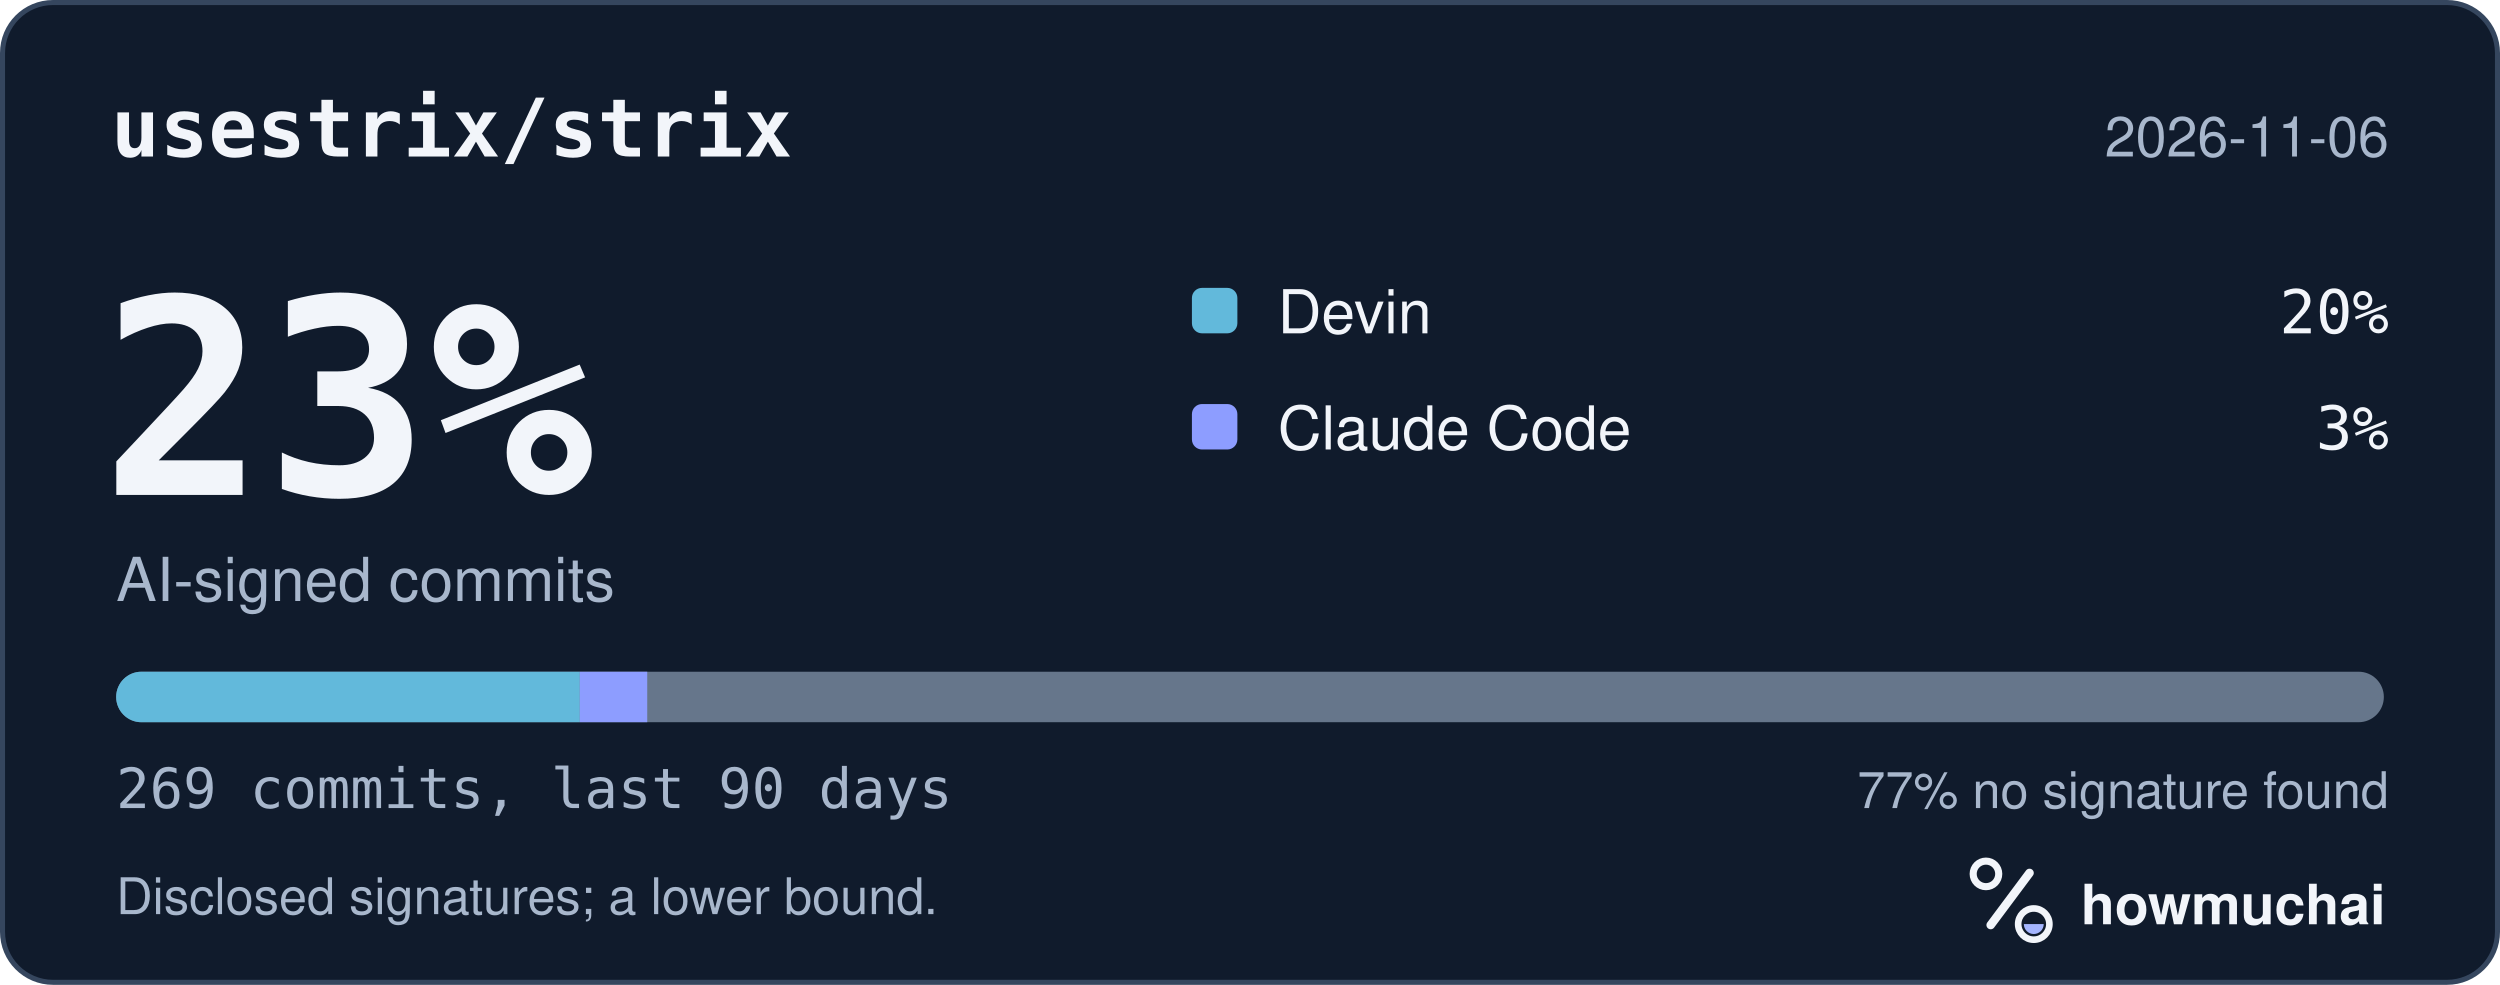
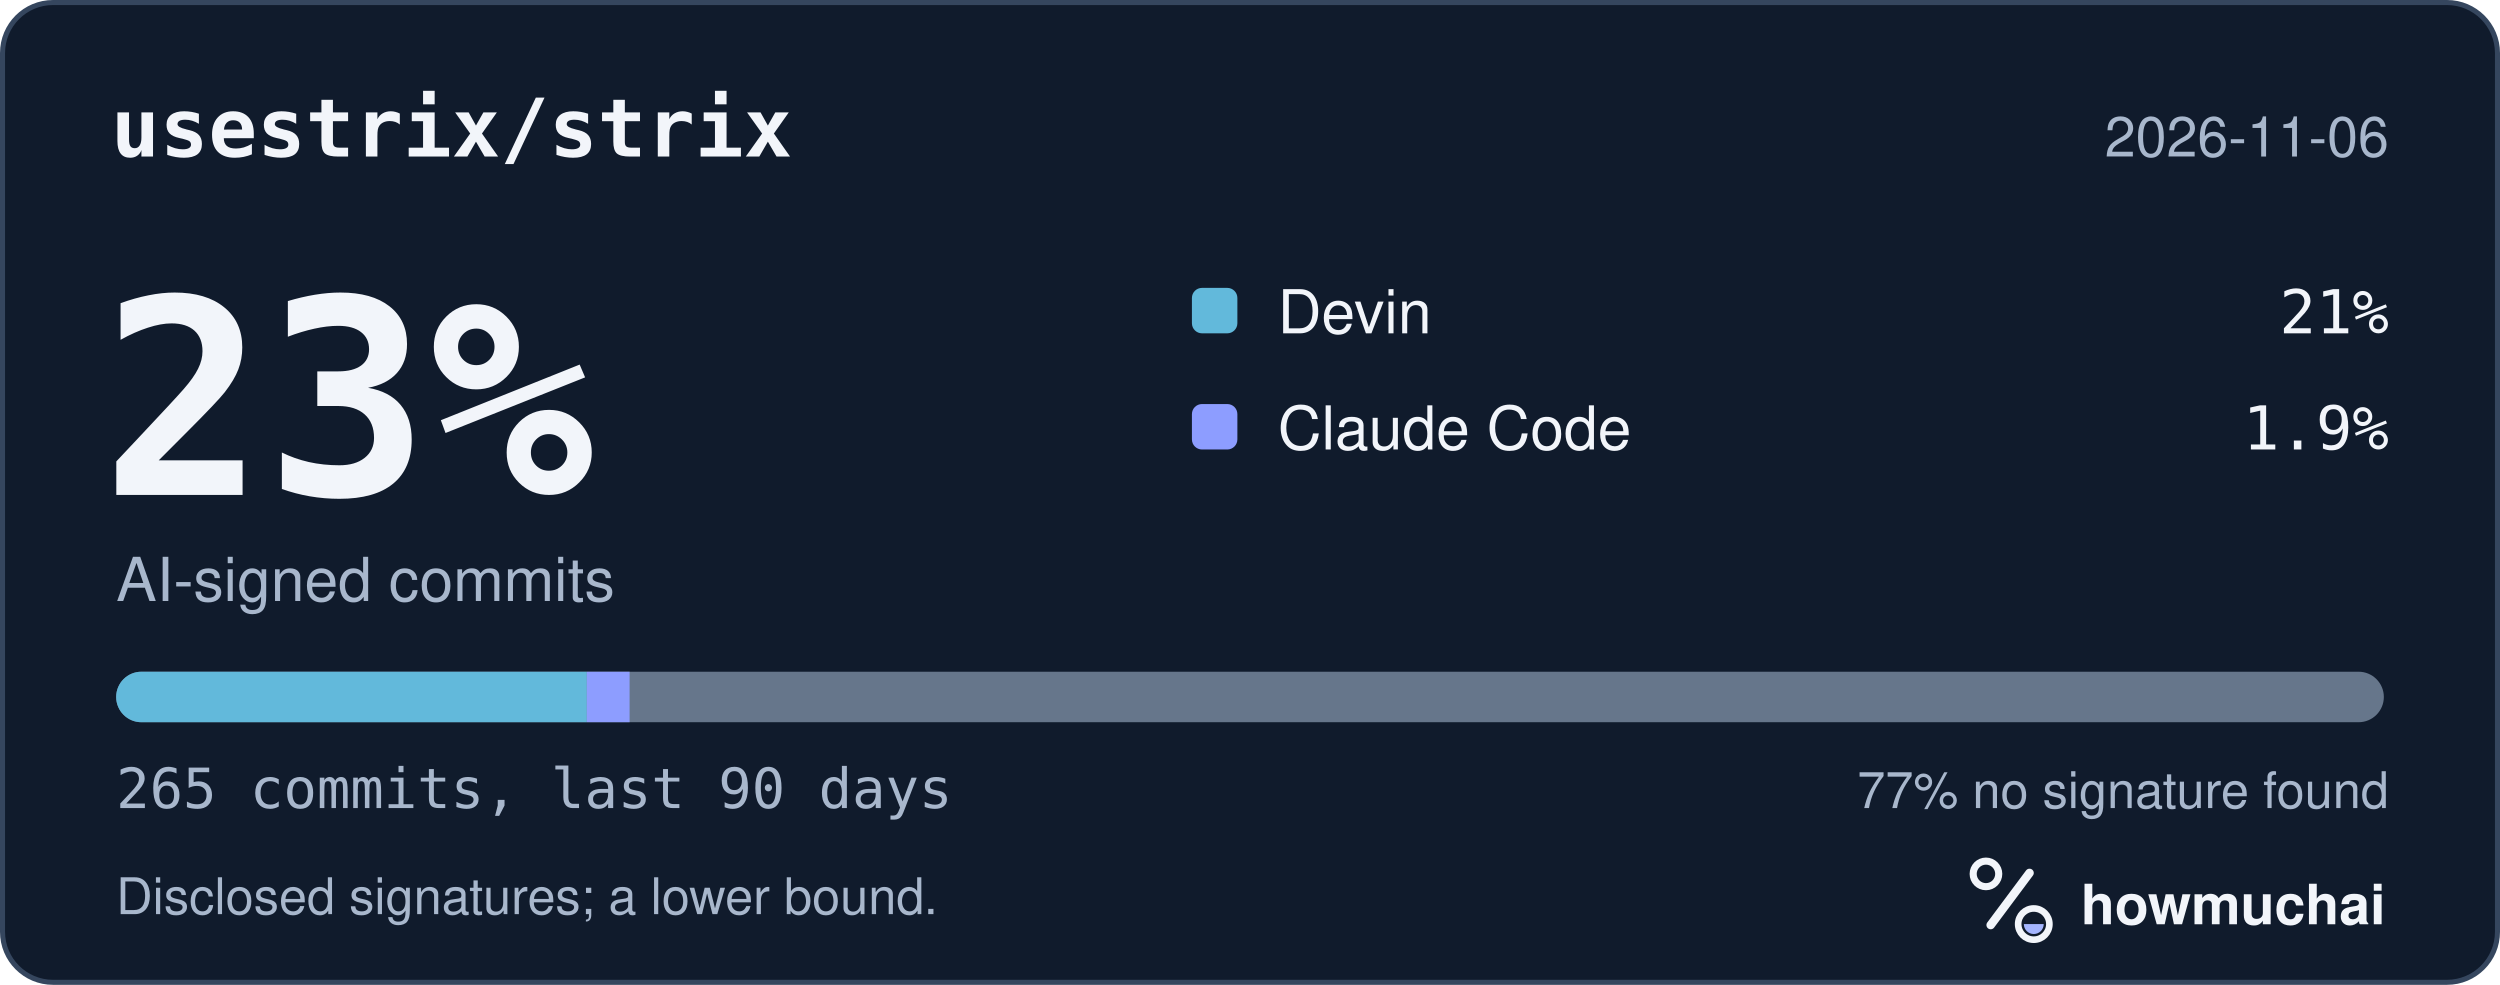
<svg xmlns="http://www.w3.org/2000/svg" width="495" height="195" viewBox="0 0 495 195" role="img" aria-labelledby="hm-t hm-d">
  <rect x="0.5" y="0.5" width="494" height="194" rx="10" fill="#101B2C" stroke="#35465E" />
  <text x="22" y="31" fill="#F2F5FA" font-family="ui-monospace, SF Mono, Menlo, Consolas, IBM Plex Mono, monospace" font-size="16" font-weight="600">usestrix/strix</text>
  <text x="473" y="31" fill="#A8B7CC" font-family="-apple-system, BlinkMacSystemFont, Segoe UI, Helvetica, Arial, Fira Sans, sans-serif" font-size="11" text-anchor="end">2026-11-06</text>
  <text x="20" y="98" fill="#F2F5FA" font-family="ui-monospace, SF Mono, Menlo, Consolas, IBM Plex Mono, monospace" font-size="54" font-weight="700">23%</text>
  <text x="23" y="119" fill="#A8B7CC" font-family="-apple-system, BlinkMacSystemFont, Segoe UI, Helvetica, Arial, Fira Sans, sans-serif" font-size="12">AI-signed commits</text>
  <rect x="236" y="57" width="9" height="9" rx="2" fill="#62B9DB" />
  <text x="253" y="66" fill="#F2F5FA" font-family="-apple-system, BlinkMacSystemFont, Segoe UI, Helvetica, Arial, Fira Sans, sans-serif" font-size="12">Devin</text>
-   <text x="473" y="66" fill="#F2F5FA" font-family="ui-monospace, SF Mono, Menlo, Consolas, IBM Plex Mono, monospace" font-size="12" text-anchor="end">20%</text>
+   <text x="473" y="66" fill="#F2F5FA" font-family="ui-monospace, SF Mono, Menlo, Consolas, IBM Plex Mono, monospace" font-size="12" text-anchor="end">21%</text>
  <rect x="236" y="80" width="9" height="9" rx="2" fill="#8D9DFF" />
  <text x="253" y="89" fill="#F2F5FA" font-family="-apple-system, BlinkMacSystemFont, Segoe UI, Helvetica, Arial, Fira Sans, sans-serif" font-size="12">Claude Code</text>
-   <text x="473" y="89" fill="#F2F5FA" font-family="ui-monospace, SF Mono, Menlo, Consolas, IBM Plex Mono, monospace" font-size="12" text-anchor="end">3%</text>
+   <text x="473" y="89" fill="#F2F5FA" font-family="ui-monospace, SF Mono, Menlo, Consolas, IBM Plex Mono, monospace" font-size="12" text-anchor="end">1.9%</text>
  <defs>
    <clipPath id="hm-bar">
      <rect x="23" y="133" width="449" height="10" rx="5" />
    </clipPath>
  </defs>
  <rect x="23" y="133" width="449" height="10" rx="5" fill="#66768B" />
  <g clip-path="url(#hm-bar)">
-     <rect x="23.00" y="133" width="91.80" height="10" fill="#62B9DB" />
-     <rect x="114.80" y="133" width="13.35" height="10" fill="#8D9DFF" />
+     <rect x="23.00" y="133" width="93.19" height="10" fill="#62B9DB" />
+     <rect x="116.19" y="133" width="8.47" height="10" fill="#8D9DFF" />
  </g>
-   <text x="23" y="160" fill="#A8B7CC" font-family="ui-monospace, SF Mono, Menlo, Consolas, IBM Plex Mono, monospace" font-size="11">269 commits, last 90 days</text>
+   <text x="23" y="160" fill="#A8B7CC" font-family="ui-monospace, SF Mono, Menlo, Consolas, IBM Plex Mono, monospace" font-size="11">265 commits, last 90 days</text>
  <text x="473" y="160" fill="#A8B7CC" font-family="-apple-system, BlinkMacSystemFont, Segoe UI, Helvetica, Arial, Fira Sans, sans-serif" font-size="10" text-anchor="end">77% no signature found</text>
  <text x="23" y="181" fill="#A8B7CC" font-family="-apple-system, BlinkMacSystemFont, Segoe UI, Helvetica, Arial, Fira Sans, sans-serif" font-size="10">Disclosed signatures; a lower bound.</text>
  <g transform="translate(386 166) scale(0.046875)">
    <circle cx="154" cy="150" r="54" fill="none" stroke="#F2F5FA" stroke-width="30" />
    <path d="M174 366 338 146" fill="none" stroke="#F2F5FA" stroke-width="36" stroke-linecap="round" />
    <circle cx="356" cy="362" r="66" fill="none" stroke="#F2F5FA" stroke-width="28" />
    <path d="M314 362a42 42 0 0 0 84 0Z" fill="#A4B5FF" />
  </g>
  <text x="412" y="183" fill="#F2F5FA" font-family="-apple-system, BlinkMacSystemFont, Segoe UI, Helvetica, Arial, Fira Sans, sans-serif" font-size="11" font-weight="650">howmuchai</text>
</svg>
